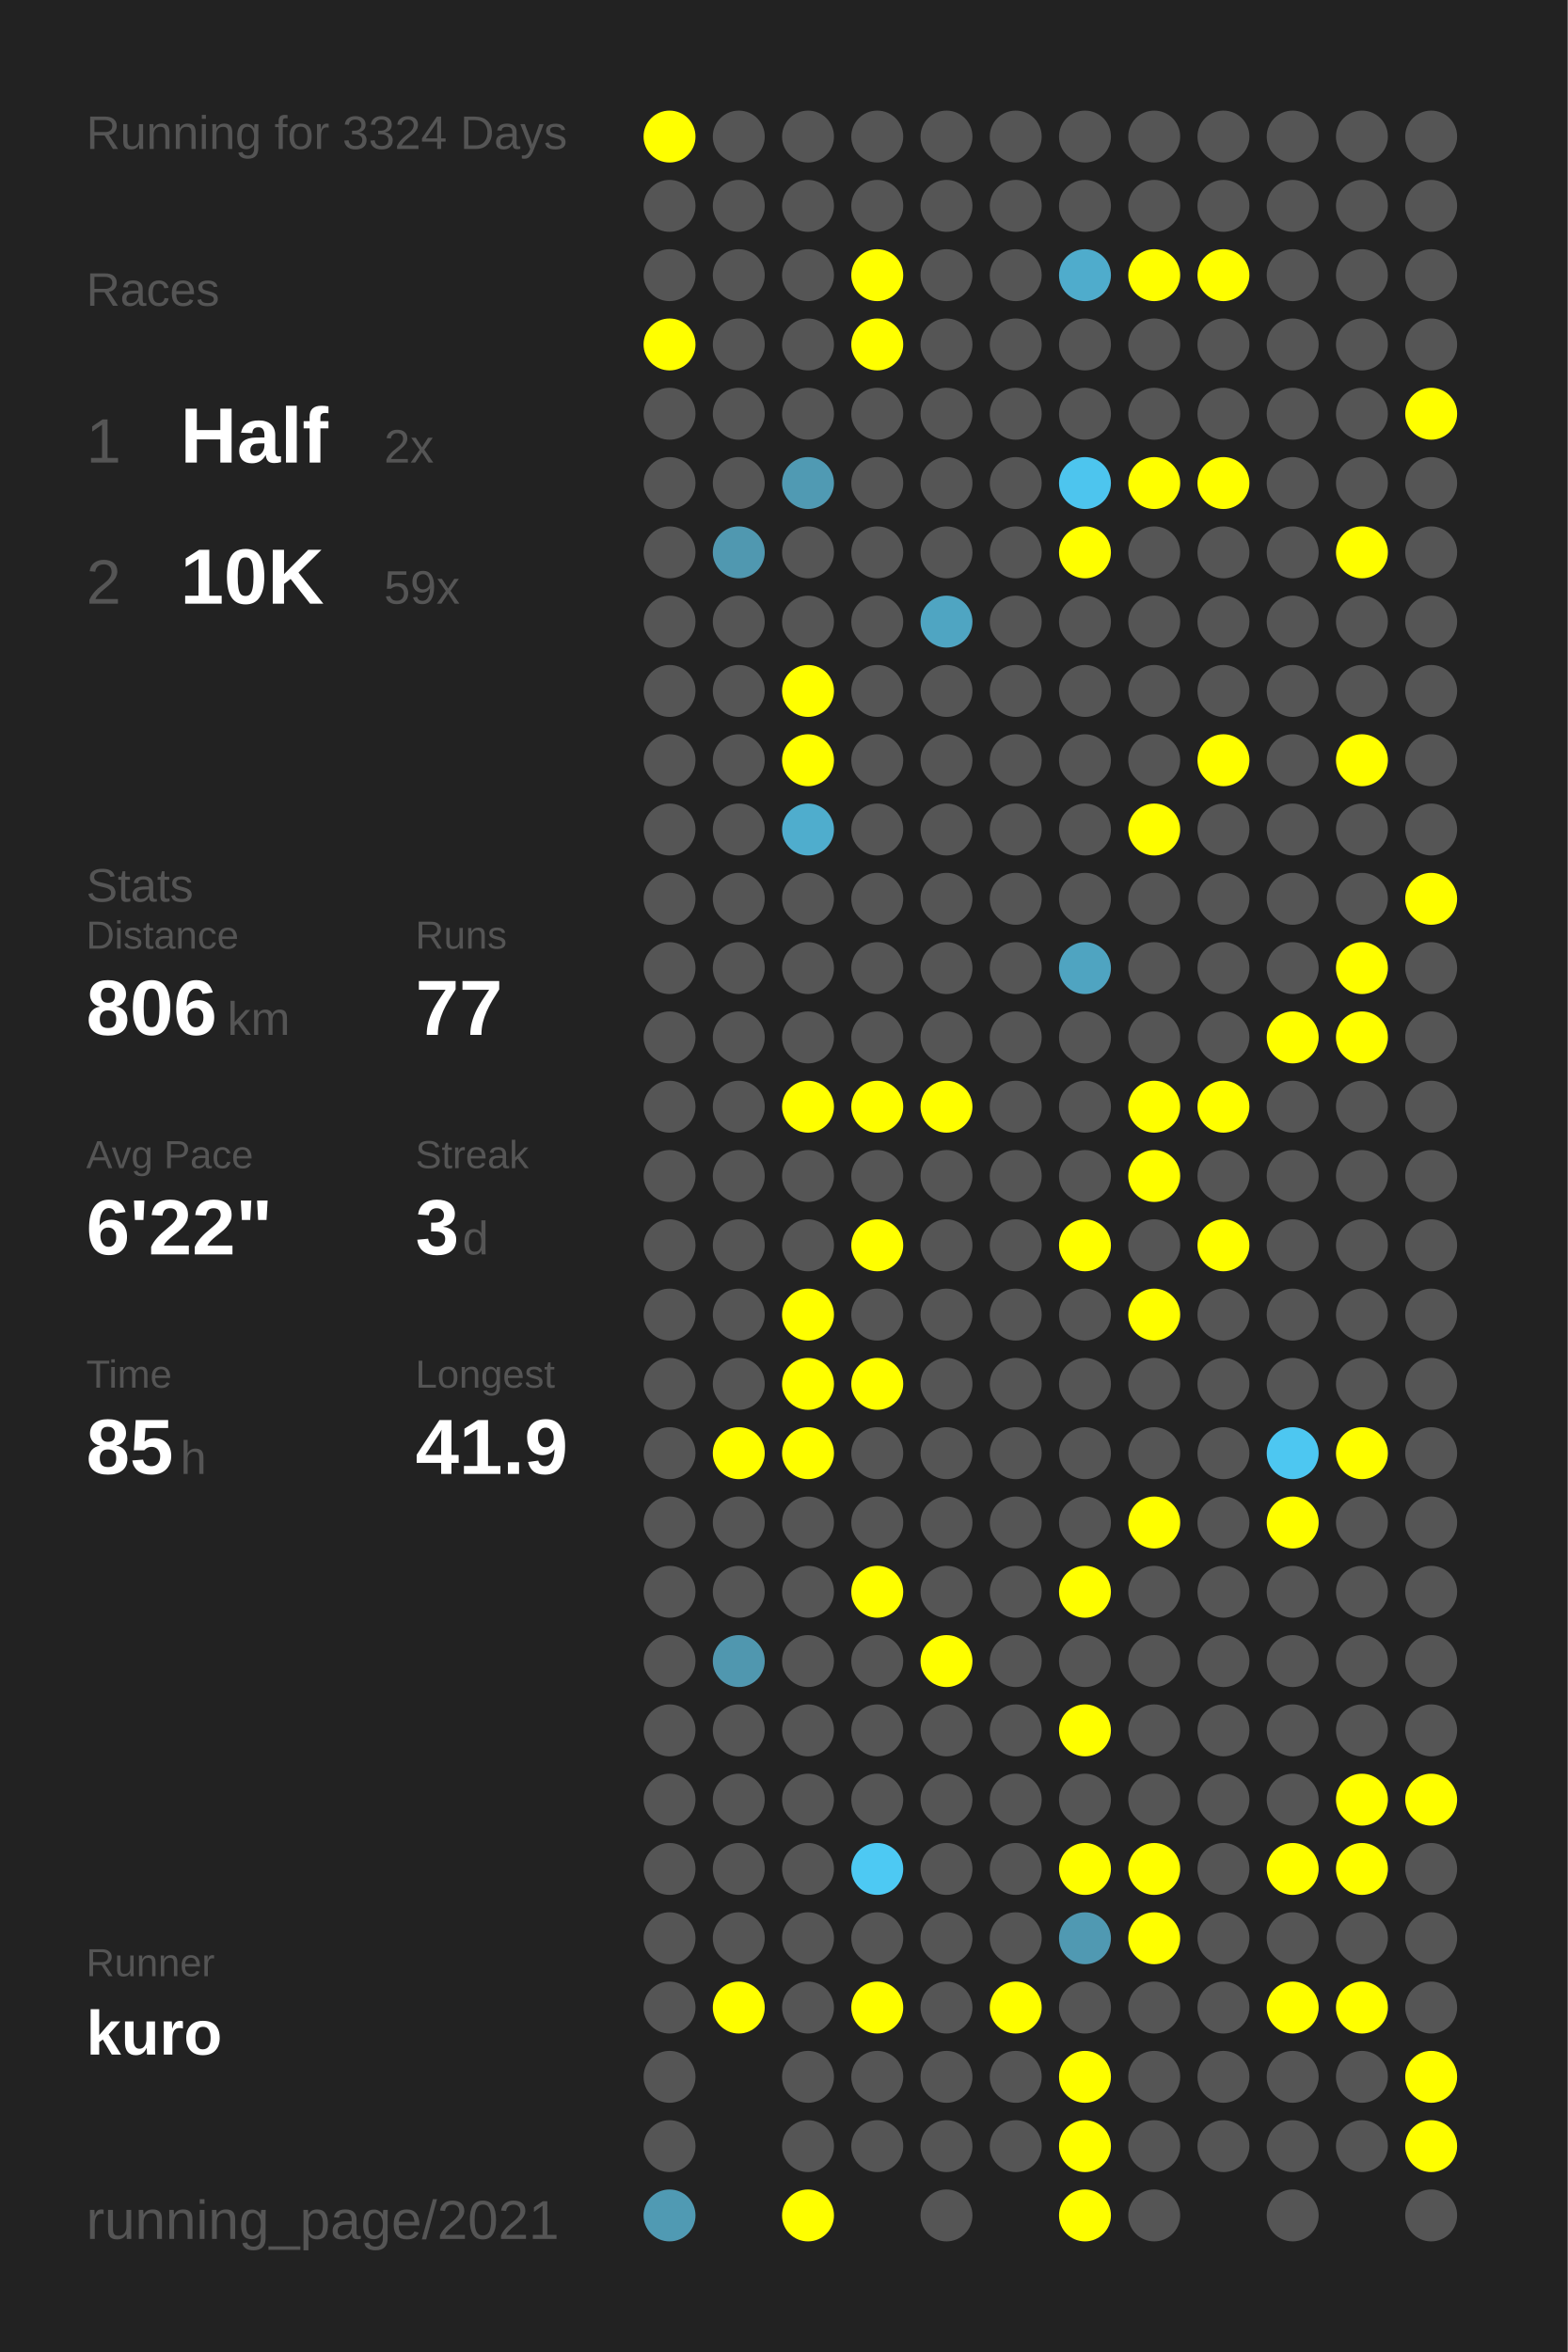
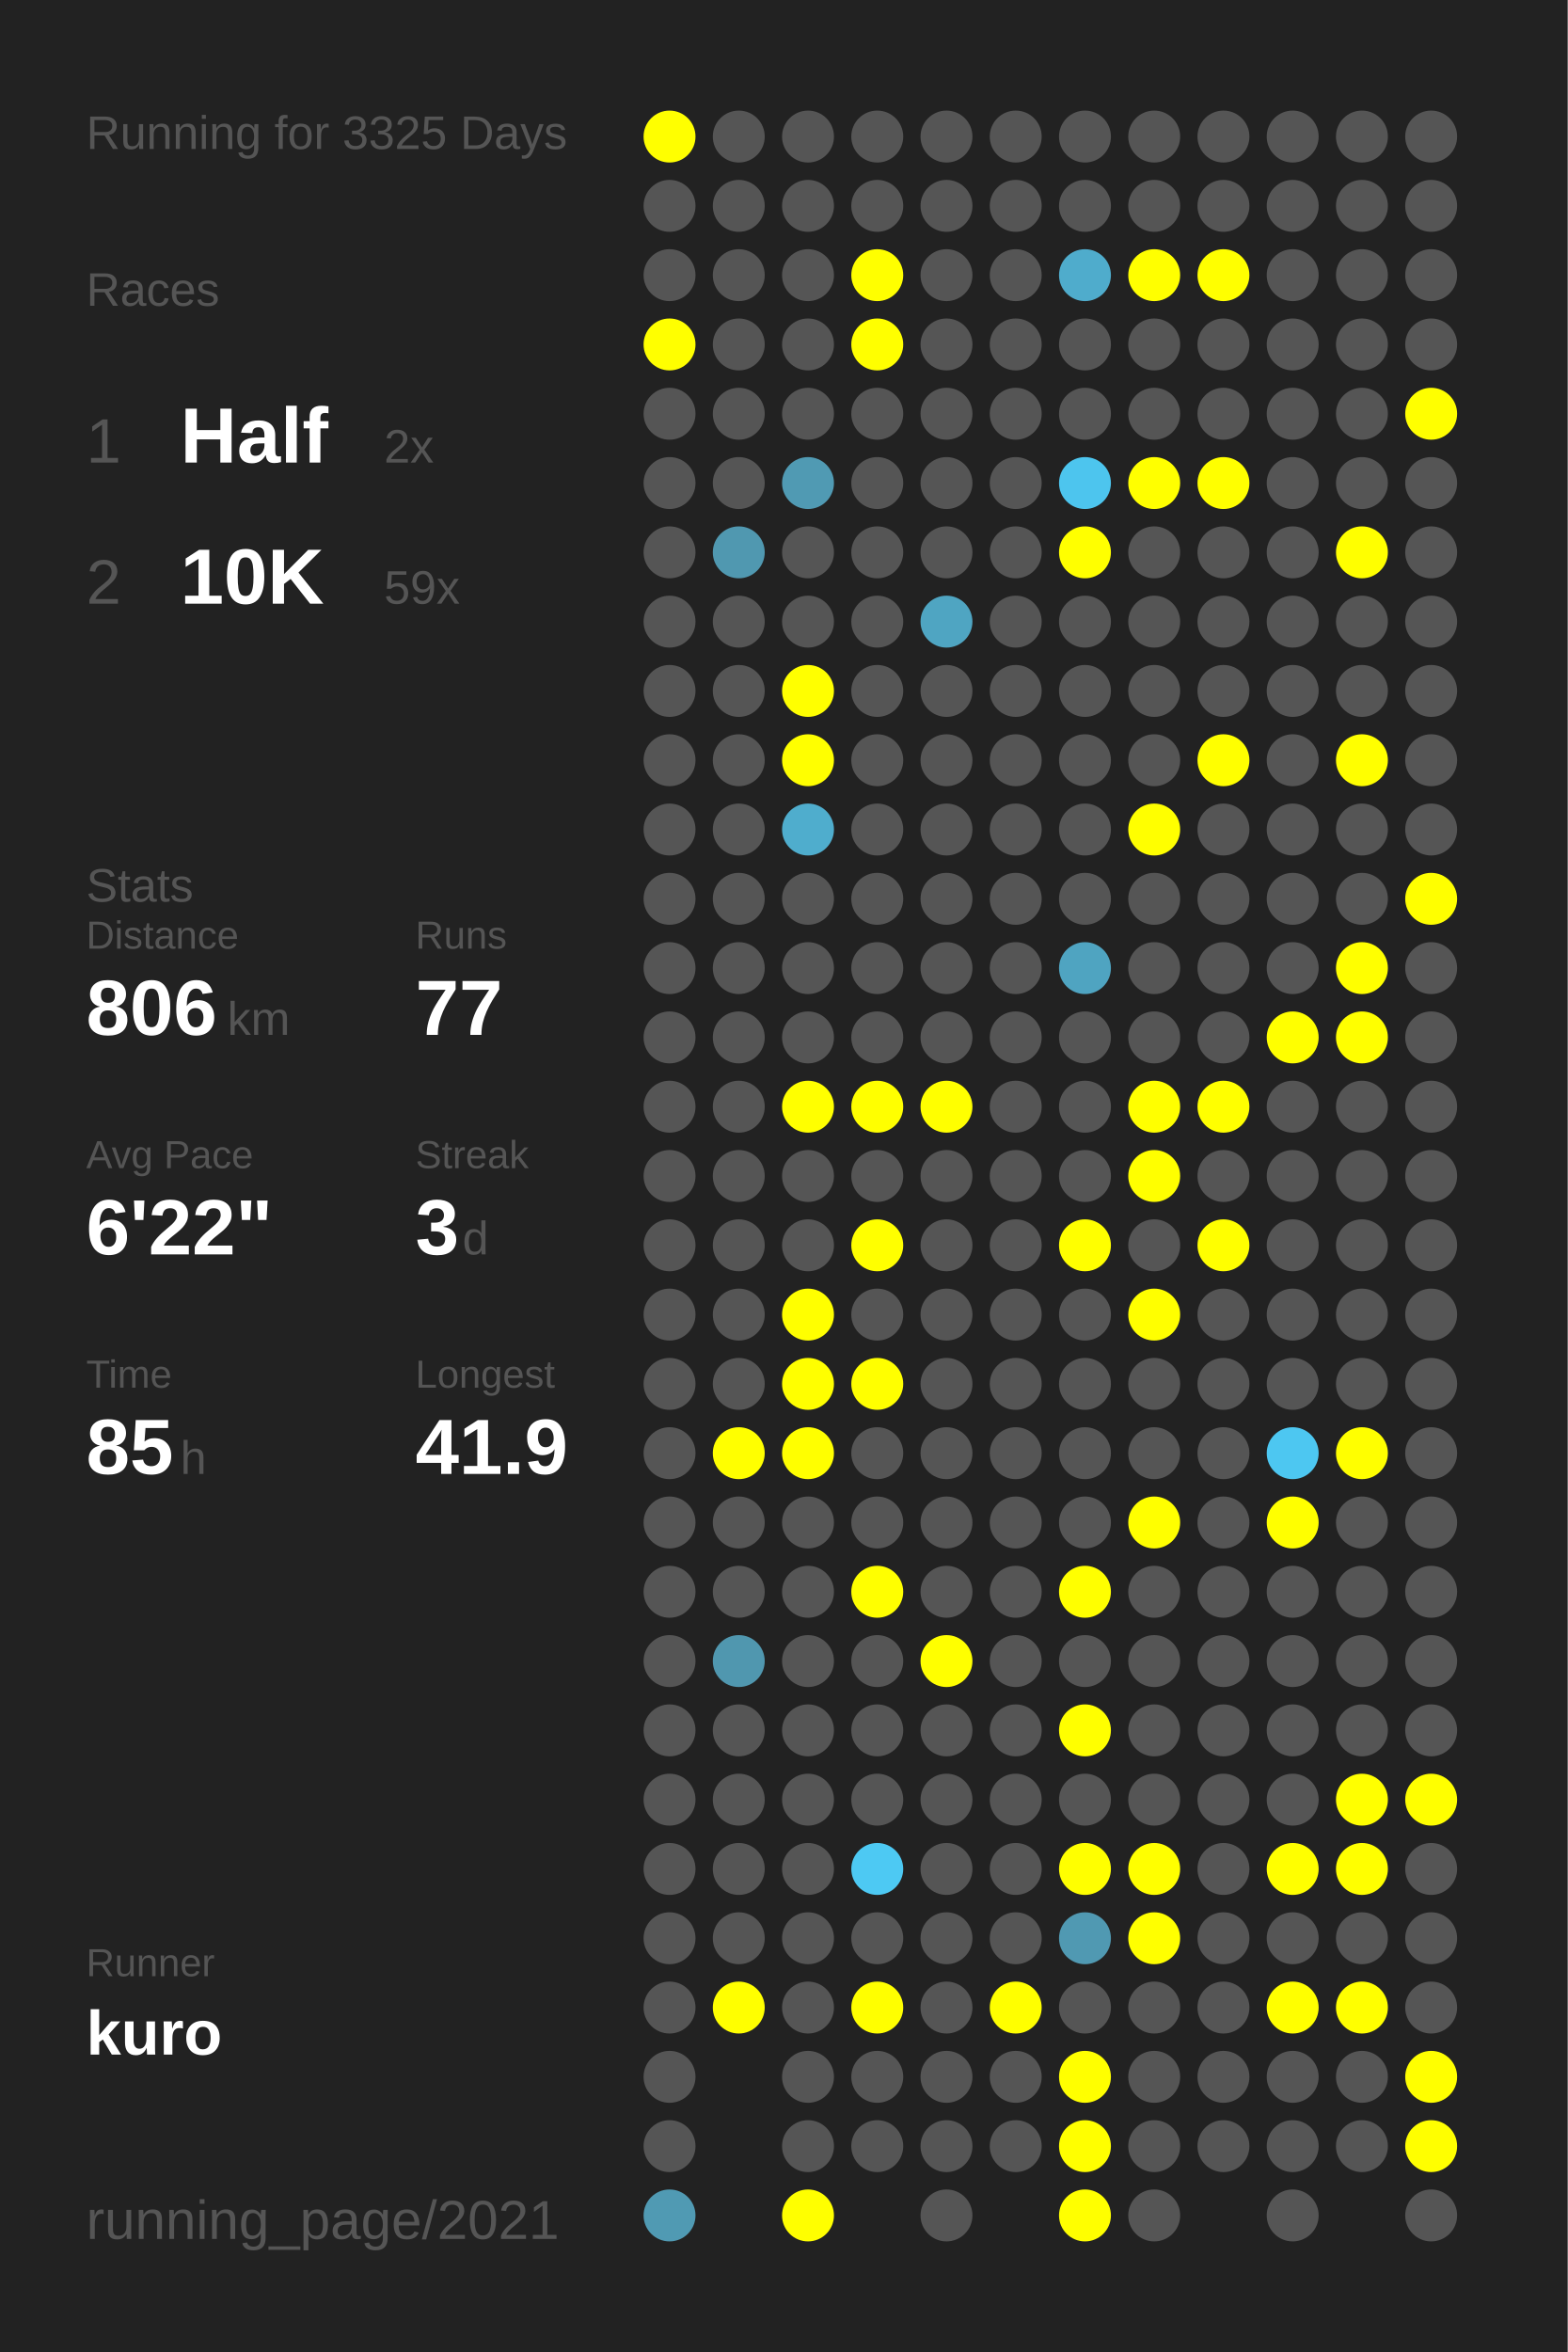
<svg xmlns="http://www.w3.org/2000/svg" baseProfile="full" height="300mm" version="1.1" viewBox="0,0,200,300" width="200mm">
  <defs />
  <rect fill="#222222" height="300" width="200" x="0" y="0" />
-   <text fill="#555555" style="font-size:6px; font-family:Arial;" x="11" y="19">Running for 3324 Days</text>
+   <text fill="#555555" style="font-size:6px; font-family:Arial;" x="11" y="19">Running for 3325 Days</text>
  <text fill="#555555" style="font-size:6px; font-family:Arial;" x="11" y="39">Races</text>
  <text fill="#555555" style="font-size:8px; font-family:Arial;" x="11" y="59">1</text>
  <text fill="#FFFFFF" style="font-size:10px; font-family:Arial; font-weight:bold;" x="23" y="59">Half</text>
  <text fill="#555555" style="font-size:6px; font-family:Arial;" x="49" y="59">2x</text>
  <text fill="#555555" style="font-size:8px; font-family:Arial;" x="11" y="77">2</text>
  <text fill="#FFFFFF" style="font-size:10px; font-family:Arial; font-weight:bold;" x="23" y="77">10K</text>
  <text fill="#555555" style="font-size:6px; font-family:Arial;" x="49" y="77">59x</text>
  <text fill="#555555" style="font-size:6px; font-family:Arial;" x="11" y="115">Stats</text>
  <text fill="#555555" style="font-size:5px; font-family:Arial;" x="11" y="121">Distance</text>
  <text fill="#FFFFFF" style="font-size:10px; font-family:Arial; font-weight:bold;" x="11" y="132">806</text>
  <text fill="#555555" style="font-size:6px; font-family:Arial;" x="29" y="132">km</text>
  <text fill="#555555" style="font-size:5px; font-family:Arial;" x="53" y="121">Runs</text>
  <text fill="#FFFFFF" style="font-size:10px; font-family:Arial; font-weight:bold;" x="53" y="132">77</text>
  <text fill="#555555" style="font-size:5px; font-family:Arial;" x="11" y="149">Avg Pace</text>
  <text fill="#FFFFFF" style="font-size:10px; font-family:Arial; font-weight:bold;" x="11" y="160">6'22"</text>
  <text fill="#555555" style="font-size:5px; font-family:Arial;" x="53" y="149">Streak</text>
  <text fill="#FFFFFF" style="font-size:10px; font-family:Arial; font-weight:bold;" x="53" y="160">3</text>
  <text fill="#555555" style="font-size:6px; font-family:Arial;" x="59" y="160">d</text>
  <text fill="#555555" style="font-size:5px; font-family:Arial;" x="11" y="177">Time</text>
  <text fill="#FFFFFF" style="font-size:10px; font-family:Arial; font-weight:bold;" x="11" y="188">85</text>
  <text fill="#555555" style="font-size:6px; font-family:Arial;" x="23" y="188">h</text>
  <text fill="#555555" style="font-size:5px; font-family:Arial;" x="53" y="177">Longest</text>
  <text fill="#FFFFFF" style="font-size:10px; font-family:Arial; font-weight:bold;" x="53" y="188">41.9</text>
  <text fill="#555555" style="font-size:5px; font-family:Arial;" x="11" y="252.065">Runner</text>
  <text fill="#FFFFFF" style="font-size:8px; font-family:Arial; font-weight:bold;" x="11" y="262.065">kuro</text>
  <text fill="#555555" style="font-size:7px; font-family:Arial;" x="11" y="285.581">running_page/2021</text>
  <circle cx="85.417" cy="17.419" fill="#FFFF00" r="3.312" />
  <circle cx="85.417" cy="26.258" fill="#555555" r="3.312" />
  <circle cx="85.417" cy="35.097" fill="#555555" r="3.312" />
  <circle cx="85.417" cy="43.935" fill="#FFFF00" r="3.312" />
  <circle cx="85.417" cy="52.774" fill="#555555" r="3.312" />
  <circle cx="85.417" cy="61.613" fill="#555555" r="3.312" />
  <circle cx="85.417" cy="70.452" fill="#555555" r="3.312" />
  <circle cx="85.417" cy="79.29" fill="#555555" r="3.312" />
  <circle cx="85.417" cy="88.129" fill="#555555" r="3.312" />
  <circle cx="85.417" cy="96.968" fill="#555555" r="3.312" />
  <circle cx="85.417" cy="105.806" fill="#555555" r="3.312" />
  <circle cx="85.417" cy="114.645" fill="#555555" r="3.312" />
  <circle cx="85.417" cy="123.484" fill="#555555" r="3.312" />
  <circle cx="85.417" cy="132.323" fill="#555555" r="3.312" />
  <circle cx="85.417" cy="141.161" fill="#555555" r="3.312" />
  <circle cx="85.417" cy="150" fill="#555555" r="3.312" />
  <circle cx="85.417" cy="158.839" fill="#555555" r="3.312" />
  <circle cx="85.417" cy="167.677" fill="#555555" r="3.312" />
  <circle cx="85.417" cy="176.516" fill="#555555" r="3.312" />
  <circle cx="85.417" cy="185.355" fill="#555555" r="3.312" />
  <circle cx="85.417" cy="194.194" fill="#555555" r="3.312" />
  <circle cx="85.417" cy="203.032" fill="#555555" r="3.312" />
  <circle cx="85.417" cy="211.871" fill="#555555" r="3.312" />
  <circle cx="85.417" cy="220.71" fill="#555555" r="3.312" />
  <circle cx="85.417" cy="229.548" fill="#555555" r="3.312" />
  <circle cx="85.417" cy="238.387" fill="#555555" r="3.312" />
  <circle cx="85.417" cy="247.226" fill="#555555" r="3.312" />
  <circle cx="85.417" cy="256.065" fill="#555555" r="3.312" />
  <circle cx="85.417" cy="264.903" fill="#555555" r="3.312" />
  <circle cx="85.417" cy="273.742" fill="#555555" r="3.312" />
  <circle cx="85.417" cy="282.581" fill="#509ab3" r="3.312" />
  <circle cx="94.25" cy="17.419" fill="#555555" r="3.312" />
  <circle cx="94.25" cy="26.258" fill="#555555" r="3.312" />
  <circle cx="94.25" cy="35.097" fill="#555555" r="3.312" />
  <circle cx="94.25" cy="43.935" fill="#555555" r="3.312" />
  <circle cx="94.25" cy="52.774" fill="#555555" r="3.312" />
  <circle cx="94.25" cy="61.613" fill="#555555" r="3.312" />
  <circle cx="94.25" cy="70.452" fill="#5098b0" r="3.312" />
  <circle cx="94.25" cy="79.29" fill="#555555" r="3.312" />
  <circle cx="94.25" cy="88.129" fill="#555555" r="3.312" />
  <circle cx="94.25" cy="96.968" fill="#555555" r="3.312" />
  <circle cx="94.25" cy="105.806" fill="#555555" r="3.312" />
  <circle cx="94.25" cy="114.645" fill="#555555" r="3.312" />
  <circle cx="94.25" cy="123.484" fill="#555555" r="3.312" />
  <circle cx="94.25" cy="132.323" fill="#555555" r="3.312" />
  <circle cx="94.25" cy="141.161" fill="#555555" r="3.312" />
  <circle cx="94.25" cy="150" fill="#555555" r="3.312" />
  <circle cx="94.25" cy="158.839" fill="#555555" r="3.312" />
  <circle cx="94.25" cy="167.677" fill="#555555" r="3.312" />
  <circle cx="94.25" cy="176.516" fill="#555555" r="3.312" />
  <circle cx="94.25" cy="185.355" fill="#FFFF00" r="3.312" />
  <circle cx="94.25" cy="194.194" fill="#555555" r="3.312" />
  <circle cx="94.25" cy="203.032" fill="#555555" r="3.312" />
  <circle cx="94.25" cy="211.871" fill="#5097af" r="3.312" />
  <circle cx="94.25" cy="220.71" fill="#555555" r="3.312" />
  <circle cx="94.25" cy="229.548" fill="#555555" r="3.312" />
  <circle cx="94.25" cy="238.387" fill="#555555" r="3.312" />
  <circle cx="94.25" cy="247.226" fill="#555555" r="3.312" />
  <circle cx="94.25" cy="256.065" fill="#FFFF00" r="3.312" />
  <circle cx="103.083" cy="17.419" fill="#555555" r="3.312" />
  <circle cx="103.083" cy="26.258" fill="#555555" r="3.312" />
  <circle cx="103.083" cy="35.097" fill="#555555" r="3.312" />
  <circle cx="103.083" cy="43.935" fill="#555555" r="3.312" />
  <circle cx="103.083" cy="52.774" fill="#555555" r="3.312" />
  <circle cx="103.083" cy="61.613" fill="#509ab3" r="3.312" />
  <circle cx="103.083" cy="70.452" fill="#555555" r="3.312" />
  <circle cx="103.083" cy="79.29" fill="#555555" r="3.312" />
  <circle cx="103.083" cy="88.129" fill="#FFFF00" r="3.312" />
  <circle cx="103.083" cy="96.968" fill="#FFFF00" r="3.312" />
  <circle cx="103.083" cy="105.806" fill="#4fadcd" r="3.312" />
  <circle cx="103.083" cy="114.645" fill="#555555" r="3.312" />
  <circle cx="103.083" cy="123.484" fill="#555555" r="3.312" />
  <circle cx="103.083" cy="132.323" fill="#555555" r="3.312" />
  <circle cx="103.083" cy="141.161" fill="#FFFF00" r="3.312" />
  <circle cx="103.083" cy="150" fill="#555555" r="3.312" />
  <circle cx="103.083" cy="158.839" fill="#555555" r="3.312" />
  <circle cx="103.083" cy="167.677" fill="#FFFF00" r="3.312" />
  <circle cx="103.083" cy="176.516" fill="#FFFF00" r="3.312" />
  <circle cx="103.083" cy="185.355" fill="#FFFF00" r="3.312" />
  <circle cx="103.083" cy="194.194" fill="#555555" r="3.312" />
  <circle cx="103.083" cy="203.032" fill="#555555" r="3.312" />
  <circle cx="103.083" cy="211.871" fill="#555555" r="3.312" />
  <circle cx="103.083" cy="220.71" fill="#555555" r="3.312" />
  <circle cx="103.083" cy="229.548" fill="#555555" r="3.312" />
  <circle cx="103.083" cy="238.387" fill="#555555" r="3.312" />
  <circle cx="103.083" cy="247.226" fill="#555555" r="3.312" />
  <circle cx="103.083" cy="256.065" fill="#555555" r="3.312" />
  <circle cx="103.083" cy="264.903" fill="#555555" r="3.312" />
  <circle cx="103.083" cy="273.742" fill="#555555" r="3.312" />
  <circle cx="103.083" cy="282.581" fill="#FFFF00" r="3.312" />
  <circle cx="111.917" cy="17.419" fill="#555555" r="3.312" />
  <circle cx="111.917" cy="26.258" fill="#555555" r="3.312" />
  <circle cx="111.917" cy="35.097" fill="#FFFF00" r="3.312" />
  <circle cx="111.917" cy="43.935" fill="#FFFF00" r="3.312" />
  <circle cx="111.917" cy="52.774" fill="#555555" r="3.312" />
  <circle cx="111.917" cy="61.613" fill="#555555" r="3.312" />
  <circle cx="111.917" cy="70.452" fill="#555555" r="3.312" />
  <circle cx="111.917" cy="79.29" fill="#555555" r="3.312" />
  <circle cx="111.917" cy="88.129" fill="#555555" r="3.312" />
  <circle cx="111.917" cy="96.968" fill="#555555" r="3.312" />
  <circle cx="111.917" cy="105.806" fill="#555555" r="3.312" />
  <circle cx="111.917" cy="114.645" fill="#555555" r="3.312" />
  <circle cx="111.917" cy="123.484" fill="#555555" r="3.312" />
  <circle cx="111.917" cy="132.323" fill="#555555" r="3.312" />
  <circle cx="111.917" cy="141.161" fill="#FFFF00" r="3.312" />
  <circle cx="111.917" cy="150" fill="#555555" r="3.312" />
  <circle cx="111.917" cy="158.839" fill="#FFFF00" r="3.312" />
  <circle cx="111.917" cy="167.677" fill="#555555" r="3.312" />
  <circle cx="111.917" cy="176.516" fill="#FFFF00" r="3.312" />
  <circle cx="111.917" cy="185.355" fill="#555555" r="3.312" />
  <circle cx="111.917" cy="194.194" fill="#555555" r="3.312" />
  <circle cx="111.917" cy="203.032" fill="#FFFF00" r="3.312" />
  <circle cx="111.917" cy="211.871" fill="#555555" r="3.312" />
  <circle cx="111.917" cy="220.71" fill="#555555" r="3.312" />
  <circle cx="111.917" cy="229.548" fill="#555555" r="3.312" />
  <circle cx="111.917" cy="238.387" fill="#4dc9f3" r="3.312" />
  <circle cx="111.917" cy="247.226" fill="#555555" r="3.312" />
  <circle cx="111.917" cy="256.065" fill="#FFFF00" r="3.312" />
  <circle cx="111.917" cy="264.903" fill="#555555" r="3.312" />
  <circle cx="111.917" cy="273.742" fill="#555555" r="3.312" />
  <circle cx="120.75" cy="17.419" fill="#555555" r="3.312" />
  <circle cx="120.75" cy="26.258" fill="#555555" r="3.312" />
  <circle cx="120.75" cy="35.097" fill="#555555" r="3.312" />
  <circle cx="120.75" cy="43.935" fill="#555555" r="3.312" />
  <circle cx="120.75" cy="52.774" fill="#555555" r="3.312" />
  <circle cx="120.75" cy="61.613" fill="#555555" r="3.312" />
  <circle cx="120.75" cy="70.452" fill="#555555" r="3.312" />
  <circle cx="120.75" cy="79.29" fill="#4fa5c2" r="3.312" />
  <circle cx="120.75" cy="88.129" fill="#555555" r="3.312" />
  <circle cx="120.75" cy="96.968" fill="#555555" r="3.312" />
  <circle cx="120.75" cy="105.806" fill="#555555" r="3.312" />
  <circle cx="120.75" cy="114.645" fill="#555555" r="3.312" />
  <circle cx="120.75" cy="123.484" fill="#555555" r="3.312" />
  <circle cx="120.75" cy="132.323" fill="#555555" r="3.312" />
  <circle cx="120.75" cy="141.161" fill="#FFFF00" r="3.312" />
  <circle cx="120.75" cy="150" fill="#555555" r="3.312" />
  <circle cx="120.75" cy="158.839" fill="#555555" r="3.312" />
  <circle cx="120.75" cy="167.677" fill="#555555" r="3.312" />
  <circle cx="120.75" cy="176.516" fill="#555555" r="3.312" />
  <circle cx="120.75" cy="185.355" fill="#555555" r="3.312" />
  <circle cx="120.75" cy="194.194" fill="#555555" r="3.312" />
  <circle cx="120.75" cy="203.032" fill="#555555" r="3.312" />
  <circle cx="120.75" cy="211.871" fill="#FFFF00" r="3.312" />
  <circle cx="120.75" cy="220.71" fill="#555555" r="3.312" />
  <circle cx="120.75" cy="229.548" fill="#555555" r="3.312" />
  <circle cx="120.75" cy="238.387" fill="#555555" r="3.312" />
  <circle cx="120.75" cy="247.226" fill="#555555" r="3.312" />
  <circle cx="120.75" cy="256.065" fill="#555555" r="3.312" />
  <circle cx="120.75" cy="264.903" fill="#555555" r="3.312" />
  <circle cx="120.75" cy="273.742" fill="#555555" r="3.312" />
  <circle cx="120.75" cy="282.581" fill="#555555" r="3.312" />
  <circle cx="129.583" cy="17.419" fill="#555555" r="3.312" />
  <circle cx="129.583" cy="26.258" fill="#555555" r="3.312" />
  <circle cx="129.583" cy="35.097" fill="#555555" r="3.312" />
  <circle cx="129.583" cy="43.935" fill="#555555" r="3.312" />
  <circle cx="129.583" cy="52.774" fill="#555555" r="3.312" />
  <circle cx="129.583" cy="61.613" fill="#555555" r="3.312" />
  <circle cx="129.583" cy="70.452" fill="#555555" r="3.312" />
  <circle cx="129.583" cy="79.29" fill="#555555" r="3.312" />
  <circle cx="129.583" cy="88.129" fill="#555555" r="3.312" />
  <circle cx="129.583" cy="96.968" fill="#555555" r="3.312" />
  <circle cx="129.583" cy="105.806" fill="#555555" r="3.312" />
  <circle cx="129.583" cy="114.645" fill="#555555" r="3.312" />
  <circle cx="129.583" cy="123.484" fill="#555555" r="3.312" />
  <circle cx="129.583" cy="132.323" fill="#555555" r="3.312" />
  <circle cx="129.583" cy="141.161" fill="#555555" r="3.312" />
  <circle cx="129.583" cy="150" fill="#555555" r="3.312" />
  <circle cx="129.583" cy="158.839" fill="#555555" r="3.312" />
  <circle cx="129.583" cy="167.677" fill="#555555" r="3.312" />
  <circle cx="129.583" cy="176.516" fill="#555555" r="3.312" />
  <circle cx="129.583" cy="185.355" fill="#555555" r="3.312" />
  <circle cx="129.583" cy="194.194" fill="#555555" r="3.312" />
  <circle cx="129.583" cy="203.032" fill="#555555" r="3.312" />
  <circle cx="129.583" cy="211.871" fill="#555555" r="3.312" />
  <circle cx="129.583" cy="220.71" fill="#555555" r="3.312" />
  <circle cx="129.583" cy="229.548" fill="#555555" r="3.312" />
  <circle cx="129.583" cy="238.387" fill="#555555" r="3.312" />
  <circle cx="129.583" cy="247.226" fill="#555555" r="3.312" />
  <circle cx="129.583" cy="256.065" fill="#FFFF00" r="3.312" />
  <circle cx="129.583" cy="264.903" fill="#555555" r="3.312" />
  <circle cx="129.583" cy="273.742" fill="#555555" r="3.312" />
  <circle cx="138.417" cy="17.419" fill="#555555" r="3.312" />
  <circle cx="138.417" cy="26.258" fill="#555555" r="3.312" />
  <circle cx="138.417" cy="35.097" fill="#4faccc" r="3.312" />
  <circle cx="138.417" cy="43.935" fill="#555555" r="3.312" />
  <circle cx="138.417" cy="52.774" fill="#555555" r="3.312" />
  <circle cx="138.417" cy="61.613" fill="#4dc5ee" r="3.312" />
  <circle cx="138.417" cy="70.452" fill="#FFFF00" r="3.312" />
  <circle cx="138.417" cy="79.29" fill="#555555" r="3.312" />
  <circle cx="138.417" cy="88.129" fill="#555555" r="3.312" />
  <circle cx="138.417" cy="96.968" fill="#555555" r="3.312" />
  <circle cx="138.417" cy="105.806" fill="#555555" r="3.312" />
  <circle cx="138.417" cy="114.645" fill="#555555" r="3.312" />
  <circle cx="138.417" cy="123.484" fill="#4fa4c1" r="3.312" />
  <circle cx="138.417" cy="132.323" fill="#555555" r="3.312" />
  <circle cx="138.417" cy="141.161" fill="#555555" r="3.312" />
  <circle cx="138.417" cy="150" fill="#555555" r="3.312" />
  <circle cx="138.417" cy="158.839" fill="#FFFF00" r="3.312" />
  <circle cx="138.417" cy="167.677" fill="#555555" r="3.312" />
  <circle cx="138.417" cy="176.516" fill="#555555" r="3.312" />
  <circle cx="138.417" cy="185.355" fill="#555555" r="3.312" />
  <circle cx="138.417" cy="194.194" fill="#555555" r="3.312" />
  <circle cx="138.417" cy="203.032" fill="#FFFF00" r="3.312" />
  <circle cx="138.417" cy="211.871" fill="#555555" r="3.312" />
  <circle cx="138.417" cy="220.71" fill="#FFFF00" r="3.312" />
  <circle cx="138.417" cy="229.548" fill="#555555" r="3.312" />
  <circle cx="138.417" cy="238.387" fill="#FFFF00" r="3.312" />
  <circle cx="138.417" cy="247.226" fill="#5099b2" r="3.312" />
  <circle cx="138.417" cy="256.065" fill="#555555" r="3.312" />
  <circle cx="138.417" cy="264.903" fill="#FFFF00" r="3.312" />
  <circle cx="138.417" cy="273.742" fill="#FFFF00" r="3.312" />
  <circle cx="138.417" cy="282.581" fill="#FFFF00" r="3.312" />
  <circle cx="147.25" cy="17.419" fill="#555555" r="3.312" />
  <circle cx="147.25" cy="26.258" fill="#555555" r="3.312" />
  <circle cx="147.25" cy="35.097" fill="#FFFF00" r="3.312" />
  <circle cx="147.25" cy="43.935" fill="#555555" r="3.312" />
  <circle cx="147.25" cy="52.774" fill="#555555" r="3.312" />
  <circle cx="147.25" cy="61.613" fill="#FFFF00" r="3.312" />
  <circle cx="147.25" cy="70.452" fill="#555555" r="3.312" />
  <circle cx="147.25" cy="79.29" fill="#555555" r="3.312" />
  <circle cx="147.25" cy="88.129" fill="#555555" r="3.312" />
  <circle cx="147.25" cy="96.968" fill="#555555" r="3.312" />
  <circle cx="147.25" cy="105.806" fill="#FFFF00" r="3.312" />
  <circle cx="147.25" cy="114.645" fill="#555555" r="3.312" />
  <circle cx="147.25" cy="123.484" fill="#555555" r="3.312" />
  <circle cx="147.25" cy="132.323" fill="#555555" r="3.312" />
  <circle cx="147.25" cy="141.161" fill="#FFFF00" r="3.312" />
  <circle cx="147.25" cy="150" fill="#FFFF00" r="3.312" />
  <circle cx="147.25" cy="158.839" fill="#555555" r="3.312" />
  <circle cx="147.25" cy="167.677" fill="#FFFF00" r="3.312" />
  <circle cx="147.25" cy="176.516" fill="#555555" r="3.312" />
  <circle cx="147.25" cy="185.355" fill="#555555" r="3.312" />
  <circle cx="147.25" cy="194.194" fill="#FFFF00" r="3.312" />
  <circle cx="147.25" cy="203.032" fill="#555555" r="3.312" />
  <circle cx="147.25" cy="211.871" fill="#555555" r="3.312" />
  <circle cx="147.25" cy="220.71" fill="#555555" r="3.312" />
  <circle cx="147.25" cy="229.548" fill="#555555" r="3.312" />
  <circle cx="147.25" cy="238.387" fill="#FFFF00" r="3.312" />
  <circle cx="147.25" cy="247.226" fill="#FFFF00" r="3.312" />
  <circle cx="147.25" cy="256.065" fill="#555555" r="3.312" />
  <circle cx="147.25" cy="264.903" fill="#555555" r="3.312" />
  <circle cx="147.25" cy="273.742" fill="#555555" r="3.312" />
  <circle cx="147.25" cy="282.581" fill="#555555" r="3.312" />
  <circle cx="156.083" cy="17.419" fill="#555555" r="3.312" />
  <circle cx="156.083" cy="26.258" fill="#555555" r="3.312" />
  <circle cx="156.083" cy="35.097" fill="#FFFF00" r="3.312" />
  <circle cx="156.083" cy="43.935" fill="#555555" r="3.312" />
  <circle cx="156.083" cy="52.774" fill="#555555" r="3.312" />
  <circle cx="156.083" cy="61.613" fill="#FFFF00" r="3.312" />
  <circle cx="156.083" cy="70.452" fill="#555555" r="3.312" />
  <circle cx="156.083" cy="79.29" fill="#555555" r="3.312" />
  <circle cx="156.083" cy="88.129" fill="#555555" r="3.312" />
  <circle cx="156.083" cy="96.968" fill="#FFFF00" r="3.312" />
  <circle cx="156.083" cy="105.806" fill="#555555" r="3.312" />
  <circle cx="156.083" cy="114.645" fill="#555555" r="3.312" />
  <circle cx="156.083" cy="123.484" fill="#555555" r="3.312" />
  <circle cx="156.083" cy="132.323" fill="#555555" r="3.312" />
  <circle cx="156.083" cy="141.161" fill="#FFFF00" r="3.312" />
  <circle cx="156.083" cy="150" fill="#555555" r="3.312" />
  <circle cx="156.083" cy="158.839" fill="#FFFF00" r="3.312" />
  <circle cx="156.083" cy="167.677" fill="#555555" r="3.312" />
  <circle cx="156.083" cy="176.516" fill="#555555" r="3.312" />
  <circle cx="156.083" cy="185.355" fill="#555555" r="3.312" />
  <circle cx="156.083" cy="194.194" fill="#555555" r="3.312" />
  <circle cx="156.083" cy="203.032" fill="#555555" r="3.312" />
  <circle cx="156.083" cy="211.871" fill="#555555" r="3.312" />
  <circle cx="156.083" cy="220.71" fill="#555555" r="3.312" />
  <circle cx="156.083" cy="229.548" fill="#555555" r="3.312" />
  <circle cx="156.083" cy="238.387" fill="#555555" r="3.312" />
  <circle cx="156.083" cy="247.226" fill="#555555" r="3.312" />
  <circle cx="156.083" cy="256.065" fill="#555555" r="3.312" />
  <circle cx="156.083" cy="264.903" fill="#555555" r="3.312" />
  <circle cx="156.083" cy="273.742" fill="#555555" r="3.312" />
  <circle cx="164.917" cy="17.419" fill="#555555" r="3.312" />
  <circle cx="164.917" cy="26.258" fill="#555555" r="3.312" />
  <circle cx="164.917" cy="35.097" fill="#555555" r="3.312" />
  <circle cx="164.917" cy="43.935" fill="#555555" r="3.312" />
  <circle cx="164.917" cy="52.774" fill="#555555" r="3.312" />
  <circle cx="164.917" cy="61.613" fill="#555555" r="3.312" />
  <circle cx="164.917" cy="70.452" fill="#555555" r="3.312" />
  <circle cx="164.917" cy="79.29" fill="#555555" r="3.312" />
  <circle cx="164.917" cy="88.129" fill="#555555" r="3.312" />
  <circle cx="164.917" cy="96.968" fill="#555555" r="3.312" />
  <circle cx="164.917" cy="105.806" fill="#555555" r="3.312" />
  <circle cx="164.917" cy="114.645" fill="#555555" r="3.312" />
  <circle cx="164.917" cy="123.484" fill="#555555" r="3.312" />
  <circle cx="164.917" cy="132.323" fill="#FFFF00" r="3.312" />
  <circle cx="164.917" cy="141.161" fill="#555555" r="3.312" />
  <circle cx="164.917" cy="150" fill="#555555" r="3.312" />
  <circle cx="164.917" cy="158.839" fill="#555555" r="3.312" />
  <circle cx="164.917" cy="167.677" fill="#555555" r="3.312" />
  <circle cx="164.917" cy="176.516" fill="#555555" r="3.312" />
  <circle cx="164.917" cy="185.355" fill="#4dc7f1" r="3.312" />
  <circle cx="164.917" cy="194.194" fill="#FFFF00" r="3.312" />
  <circle cx="164.917" cy="203.032" fill="#555555" r="3.312" />
  <circle cx="164.917" cy="211.871" fill="#555555" r="3.312" />
  <circle cx="164.917" cy="220.71" fill="#555555" r="3.312" />
  <circle cx="164.917" cy="229.548" fill="#555555" r="3.312" />
  <circle cx="164.917" cy="238.387" fill="#FFFF00" r="3.312" />
  <circle cx="164.917" cy="247.226" fill="#555555" r="3.312" />
  <circle cx="164.917" cy="256.065" fill="#FFFF00" r="3.312" />
  <circle cx="164.917" cy="264.903" fill="#555555" r="3.312" />
  <circle cx="164.917" cy="273.742" fill="#555555" r="3.312" />
  <circle cx="164.917" cy="282.581" fill="#555555" r="3.312" />
  <circle cx="173.75" cy="17.419" fill="#555555" r="3.312" />
  <circle cx="173.75" cy="26.258" fill="#555555" r="3.312" />
  <circle cx="173.75" cy="35.097" fill="#555555" r="3.312" />
  <circle cx="173.75" cy="43.935" fill="#555555" r="3.312" />
  <circle cx="173.75" cy="52.774" fill="#555555" r="3.312" />
  <circle cx="173.75" cy="61.613" fill="#555555" r="3.312" />
  <circle cx="173.75" cy="70.452" fill="#FFFF00" r="3.312" />
  <circle cx="173.75" cy="79.29" fill="#555555" r="3.312" />
  <circle cx="173.75" cy="88.129" fill="#555555" r="3.312" />
  <circle cx="173.75" cy="96.968" fill="#FFFF00" r="3.312" />
  <circle cx="173.75" cy="105.806" fill="#555555" r="3.312" />
  <circle cx="173.75" cy="114.645" fill="#555555" r="3.312" />
  <circle cx="173.75" cy="123.484" fill="#FFFF00" r="3.312" />
  <circle cx="173.75" cy="132.323" fill="#FFFF00" r="3.312" />
  <circle cx="173.75" cy="141.161" fill="#555555" r="3.312" />
  <circle cx="173.75" cy="150" fill="#555555" r="3.312" />
  <circle cx="173.75" cy="158.839" fill="#555555" r="3.312" />
  <circle cx="173.75" cy="167.677" fill="#555555" r="3.312" />
  <circle cx="173.75" cy="176.516" fill="#555555" r="3.312" />
  <circle cx="173.75" cy="185.355" fill="#FFFF00" r="3.312" />
  <circle cx="173.75" cy="194.194" fill="#555555" r="3.312" />
  <circle cx="173.75" cy="203.032" fill="#555555" r="3.312" />
  <circle cx="173.75" cy="211.871" fill="#555555" r="3.312" />
  <circle cx="173.75" cy="220.71" fill="#555555" r="3.312" />
  <circle cx="173.75" cy="229.548" fill="#FFFF00" r="3.312" />
  <circle cx="173.75" cy="238.387" fill="#FFFF00" r="3.312" />
  <circle cx="173.75" cy="247.226" fill="#555555" r="3.312" />
  <circle cx="173.75" cy="256.065" fill="#FFFF00" r="3.312" />
  <circle cx="173.75" cy="264.903" fill="#555555" r="3.312" />
  <circle cx="173.75" cy="273.742" fill="#555555" r="3.312" />
  <circle cx="182.583" cy="17.419" fill="#555555" r="3.312" />
  <circle cx="182.583" cy="26.258" fill="#555555" r="3.312" />
  <circle cx="182.583" cy="35.097" fill="#555555" r="3.312" />
  <circle cx="182.583" cy="43.935" fill="#555555" r="3.312" />
  <circle cx="182.583" cy="52.774" fill="#FFFF00" r="3.312" />
  <circle cx="182.583" cy="61.613" fill="#555555" r="3.312" />
  <circle cx="182.583" cy="70.452" fill="#555555" r="3.312" />
  <circle cx="182.583" cy="79.29" fill="#555555" r="3.312" />
  <circle cx="182.583" cy="88.129" fill="#555555" r="3.312" />
  <circle cx="182.583" cy="96.968" fill="#555555" r="3.312" />
  <circle cx="182.583" cy="105.806" fill="#555555" r="3.312" />
  <circle cx="182.583" cy="114.645" fill="#FFFF00" r="3.312" />
  <circle cx="182.583" cy="123.484" fill="#555555" r="3.312" />
  <circle cx="182.583" cy="132.323" fill="#555555" r="3.312" />
  <circle cx="182.583" cy="141.161" fill="#555555" r="3.312" />
  <circle cx="182.583" cy="150" fill="#555555" r="3.312" />
  <circle cx="182.583" cy="158.839" fill="#555555" r="3.312" />
  <circle cx="182.583" cy="167.677" fill="#555555" r="3.312" />
  <circle cx="182.583" cy="176.516" fill="#555555" r="3.312" />
  <circle cx="182.583" cy="185.355" fill="#555555" r="3.312" />
  <circle cx="182.583" cy="194.194" fill="#555555" r="3.312" />
  <circle cx="182.583" cy="203.032" fill="#555555" r="3.312" />
  <circle cx="182.583" cy="211.871" fill="#555555" r="3.312" />
  <circle cx="182.583" cy="220.71" fill="#555555" r="3.312" />
  <circle cx="182.583" cy="229.548" fill="#FFFF00" r="3.312" />
  <circle cx="182.583" cy="238.387" fill="#555555" r="3.312" />
  <circle cx="182.583" cy="247.226" fill="#555555" r="3.312" />
  <circle cx="182.583" cy="256.065" fill="#555555" r="3.312" />
  <circle cx="182.583" cy="264.903" fill="#FFFF00" r="3.312" />
  <circle cx="182.583" cy="273.742" fill="#FFFF00" r="3.312" />
  <circle cx="182.583" cy="282.581" fill="#555555" r="3.312" />
</svg>
